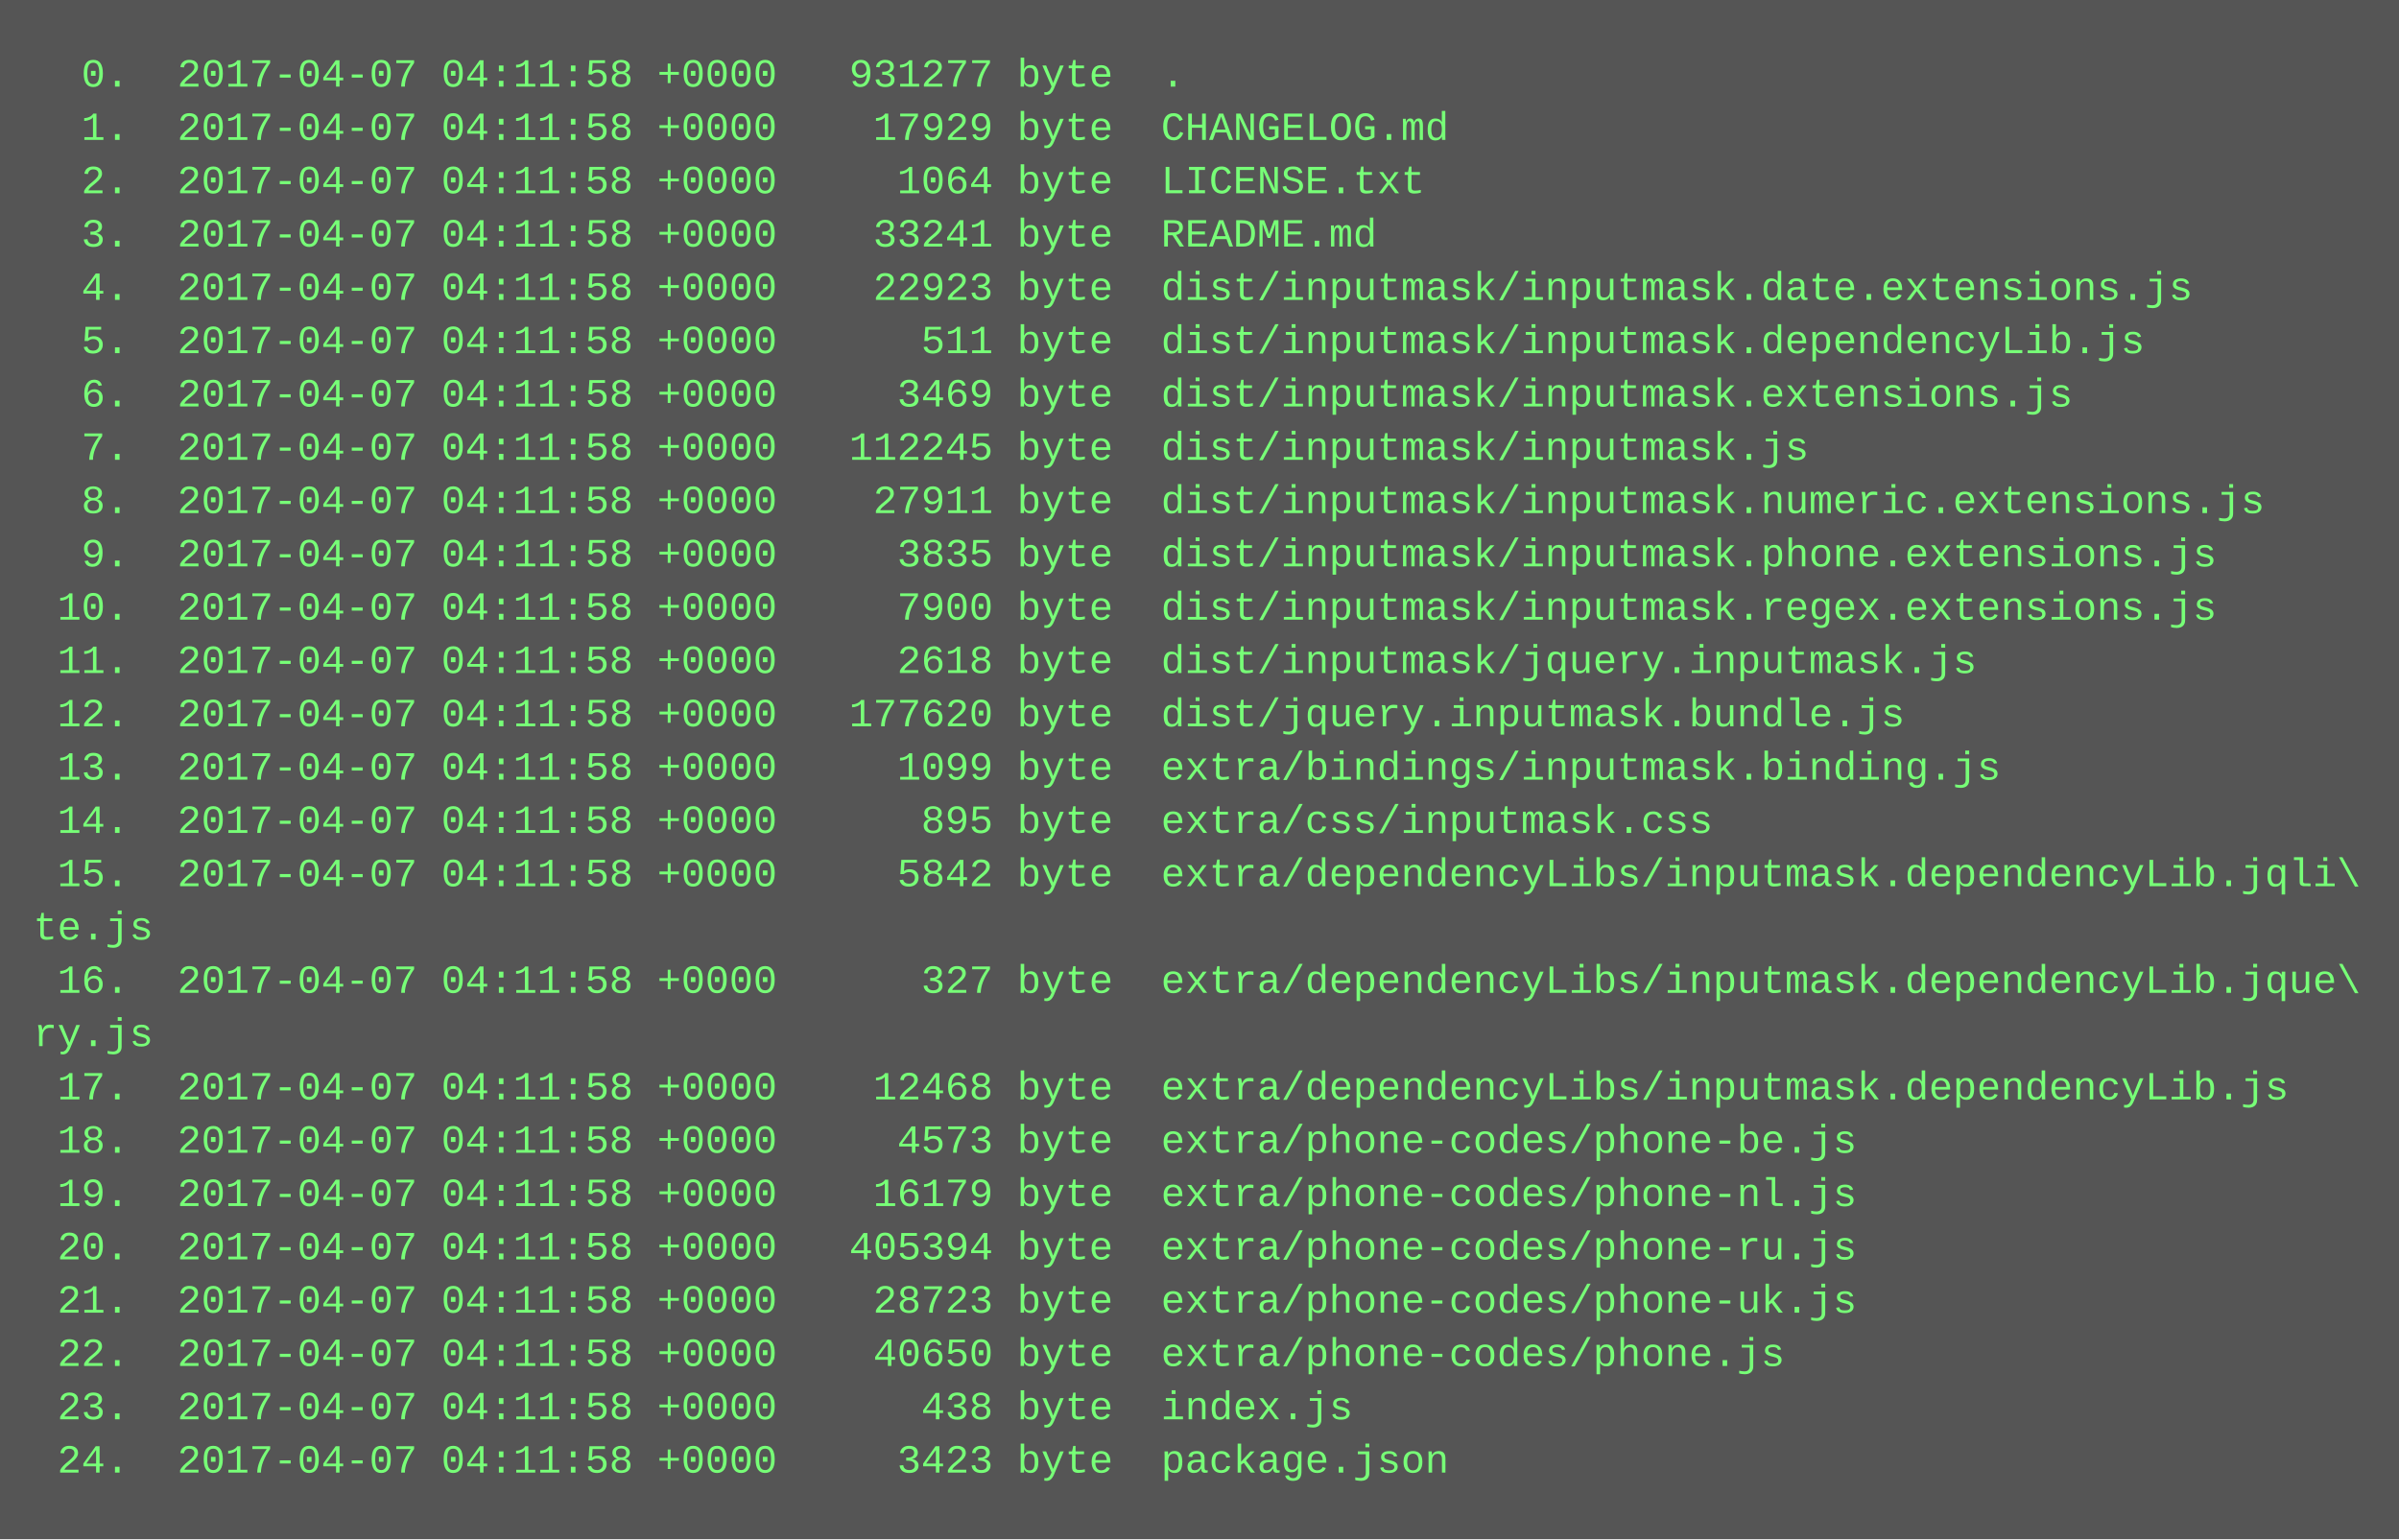
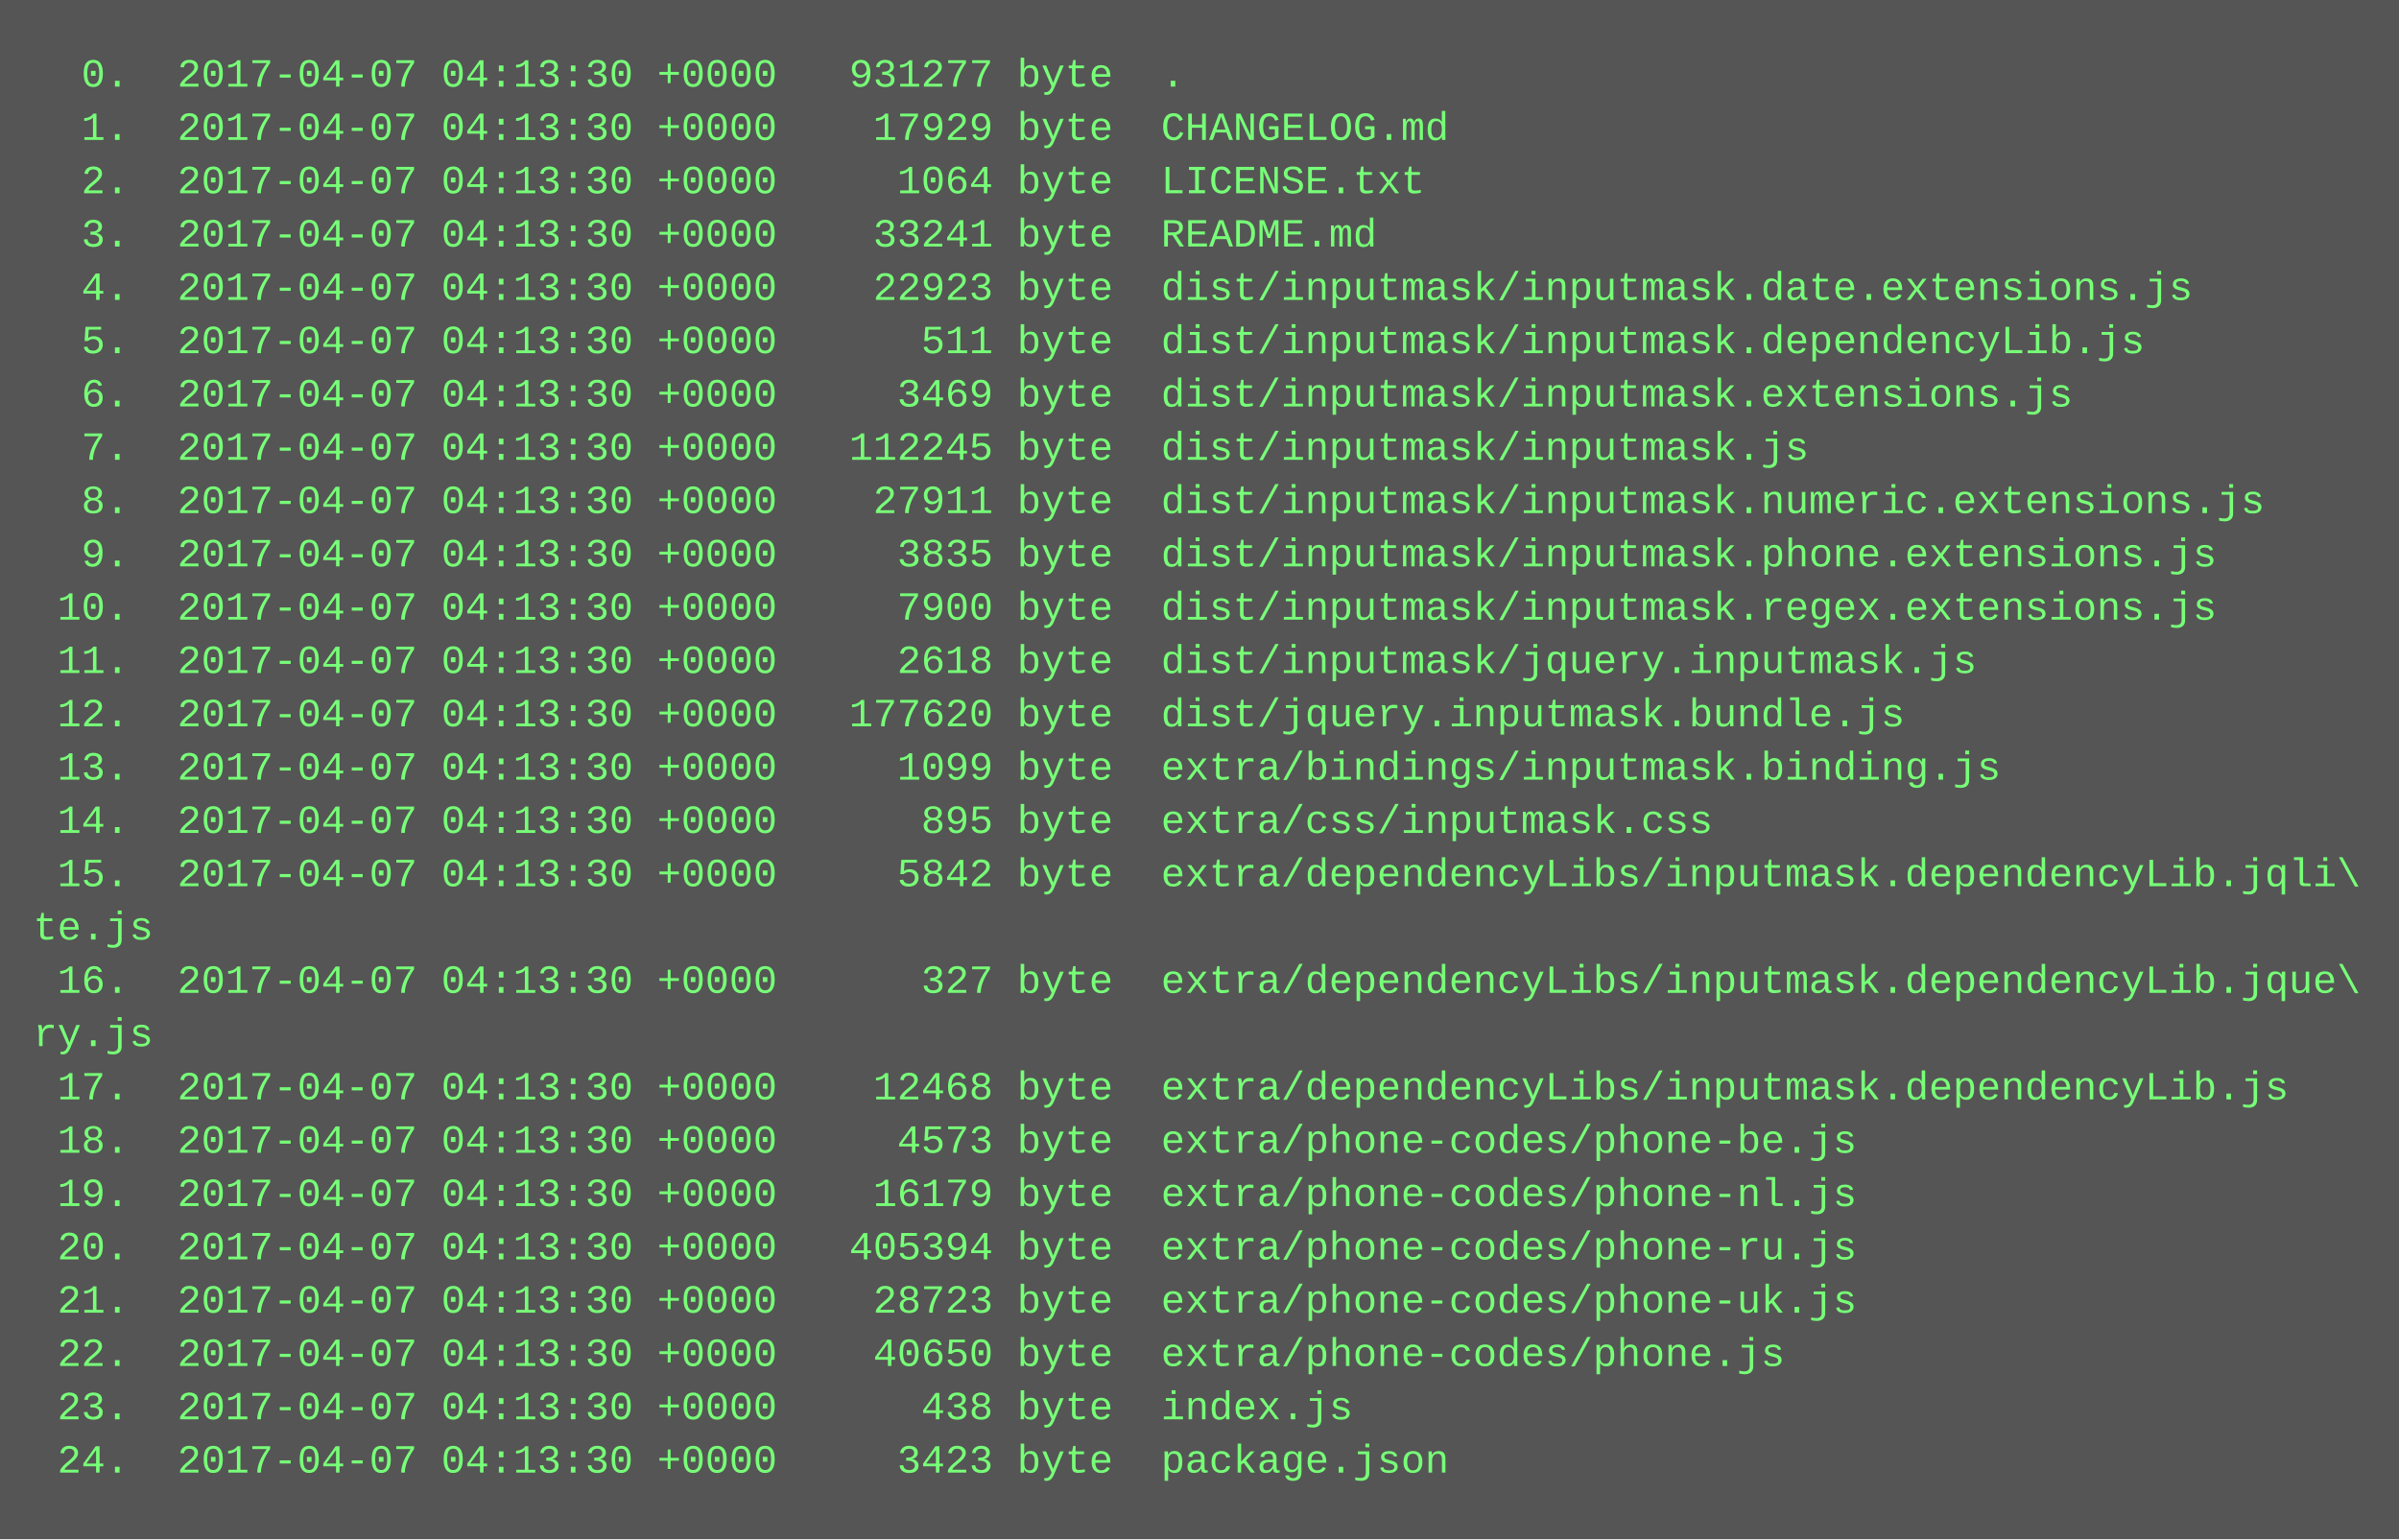
<svg xmlns="http://www.w3.org/2000/svg" height="462" width="720">
  <rect height="462" fill="#555" width="720" />
  <text fill="#7f7" font-family="Courier New" font-size="12" xml:space="preserve">
-     <tspan x="10" y="26">  0.  2017-04-07 04:11:58 +0000   931277 byte  .</tspan>
-     <tspan x="10" y="42">  1.  2017-04-07 04:11:58 +0000    17929 byte  CHANGELOG.md</tspan>
-     <tspan x="10" y="58">  2.  2017-04-07 04:11:58 +0000     1064 byte  LICENSE.txt</tspan>
-     <tspan x="10" y="74">  3.  2017-04-07 04:11:58 +0000    33241 byte  README.md</tspan>
-     <tspan x="10" y="90">  4.  2017-04-07 04:11:58 +0000    22923 byte  dist/inputmask/inputmask.date.extensions.js</tspan>
-     <tspan x="10" y="106">  5.  2017-04-07 04:11:58 +0000      511 byte  dist/inputmask/inputmask.dependencyLib.js</tspan>
-     <tspan x="10" y="122">  6.  2017-04-07 04:11:58 +0000     3469 byte  dist/inputmask/inputmask.extensions.js</tspan>
-     <tspan x="10" y="138">  7.  2017-04-07 04:11:58 +0000   112245 byte  dist/inputmask/inputmask.js</tspan>
-     <tspan x="10" y="154">  8.  2017-04-07 04:11:58 +0000    27911 byte  dist/inputmask/inputmask.numeric.extensions.js</tspan>
-     <tspan x="10" y="170">  9.  2017-04-07 04:11:58 +0000     3835 byte  dist/inputmask/inputmask.phone.extensions.js</tspan>
-     <tspan x="10" y="186"> 10.  2017-04-07 04:11:58 +0000     7900 byte  dist/inputmask/inputmask.regex.extensions.js</tspan>
-     <tspan x="10" y="202"> 11.  2017-04-07 04:11:58 +0000     2618 byte  dist/inputmask/jquery.inputmask.js</tspan>
-     <tspan x="10" y="218"> 12.  2017-04-07 04:11:58 +0000   177620 byte  dist/jquery.inputmask.bundle.js</tspan>
-     <tspan x="10" y="234"> 13.  2017-04-07 04:11:58 +0000     1099 byte  extra/bindings/inputmask.binding.js</tspan>
-     <tspan x="10" y="250"> 14.  2017-04-07 04:11:58 +0000      895 byte  extra/css/inputmask.css</tspan>
-     <tspan x="10" y="266"> 15.  2017-04-07 04:11:58 +0000     5842 byte  extra/dependencyLibs/inputmask.dependencyLib.jqli\</tspan>
+     <tspan x="10" y="26">  0.  2017-04-07 04:13:30 +0000   931277 byte  .</tspan>
+     <tspan x="10" y="42">  1.  2017-04-07 04:13:30 +0000    17929 byte  CHANGELOG.md</tspan>
+     <tspan x="10" y="58">  2.  2017-04-07 04:13:30 +0000     1064 byte  LICENSE.txt</tspan>
+     <tspan x="10" y="74">  3.  2017-04-07 04:13:30 +0000    33241 byte  README.md</tspan>
+     <tspan x="10" y="90">  4.  2017-04-07 04:13:30 +0000    22923 byte  dist/inputmask/inputmask.date.extensions.js</tspan>
+     <tspan x="10" y="106">  5.  2017-04-07 04:13:30 +0000      511 byte  dist/inputmask/inputmask.dependencyLib.js</tspan>
+     <tspan x="10" y="122">  6.  2017-04-07 04:13:30 +0000     3469 byte  dist/inputmask/inputmask.extensions.js</tspan>
+     <tspan x="10" y="138">  7.  2017-04-07 04:13:30 +0000   112245 byte  dist/inputmask/inputmask.js</tspan>
+     <tspan x="10" y="154">  8.  2017-04-07 04:13:30 +0000    27911 byte  dist/inputmask/inputmask.numeric.extensions.js</tspan>
+     <tspan x="10" y="170">  9.  2017-04-07 04:13:30 +0000     3835 byte  dist/inputmask/inputmask.phone.extensions.js</tspan>
+     <tspan x="10" y="186"> 10.  2017-04-07 04:13:30 +0000     7900 byte  dist/inputmask/inputmask.regex.extensions.js</tspan>
+     <tspan x="10" y="202"> 11.  2017-04-07 04:13:30 +0000     2618 byte  dist/inputmask/jquery.inputmask.js</tspan>
+     <tspan x="10" y="218"> 12.  2017-04-07 04:13:30 +0000   177620 byte  dist/jquery.inputmask.bundle.js</tspan>
+     <tspan x="10" y="234"> 13.  2017-04-07 04:13:30 +0000     1099 byte  extra/bindings/inputmask.binding.js</tspan>
+     <tspan x="10" y="250"> 14.  2017-04-07 04:13:30 +0000      895 byte  extra/css/inputmask.css</tspan>
+     <tspan x="10" y="266"> 15.  2017-04-07 04:13:30 +0000     5842 byte  extra/dependencyLibs/inputmask.dependencyLib.jqli\</tspan>
    <tspan x="10" y="282">te.js</tspan>
-     <tspan x="10" y="298"> 16.  2017-04-07 04:11:58 +0000      327 byte  extra/dependencyLibs/inputmask.dependencyLib.jque\</tspan>
+     <tspan x="10" y="298"> 16.  2017-04-07 04:13:30 +0000      327 byte  extra/dependencyLibs/inputmask.dependencyLib.jque\</tspan>
    <tspan x="10" y="314">ry.js</tspan>
-     <tspan x="10" y="330"> 17.  2017-04-07 04:11:58 +0000    12468 byte  extra/dependencyLibs/inputmask.dependencyLib.js</tspan>
-     <tspan x="10" y="346"> 18.  2017-04-07 04:11:58 +0000     4573 byte  extra/phone-codes/phone-be.js</tspan>
-     <tspan x="10" y="362"> 19.  2017-04-07 04:11:58 +0000    16179 byte  extra/phone-codes/phone-nl.js</tspan>
-     <tspan x="10" y="378"> 20.  2017-04-07 04:11:58 +0000   405394 byte  extra/phone-codes/phone-ru.js</tspan>
-     <tspan x="10" y="394"> 21.  2017-04-07 04:11:58 +0000    28723 byte  extra/phone-codes/phone-uk.js</tspan>
-     <tspan x="10" y="410"> 22.  2017-04-07 04:11:58 +0000    40650 byte  extra/phone-codes/phone.js</tspan>
-     <tspan x="10" y="426"> 23.  2017-04-07 04:11:58 +0000      438 byte  index.js</tspan>
-     <tspan x="10" y="442"> 24.  2017-04-07 04:11:58 +0000     3423 byte  package.json</tspan>
+     <tspan x="10" y="330"> 17.  2017-04-07 04:13:30 +0000    12468 byte  extra/dependencyLibs/inputmask.dependencyLib.js</tspan>
+     <tspan x="10" y="346"> 18.  2017-04-07 04:13:30 +0000     4573 byte  extra/phone-codes/phone-be.js</tspan>
+     <tspan x="10" y="362"> 19.  2017-04-07 04:13:30 +0000    16179 byte  extra/phone-codes/phone-nl.js</tspan>
+     <tspan x="10" y="378"> 20.  2017-04-07 04:13:30 +0000   405394 byte  extra/phone-codes/phone-ru.js</tspan>
+     <tspan x="10" y="394"> 21.  2017-04-07 04:13:30 +0000    28723 byte  extra/phone-codes/phone-uk.js</tspan>
+     <tspan x="10" y="410"> 22.  2017-04-07 04:13:30 +0000    40650 byte  extra/phone-codes/phone.js</tspan>
+     <tspan x="10" y="426"> 23.  2017-04-07 04:13:30 +0000      438 byte  index.js</tspan>
+     <tspan x="10" y="442"> 24.  2017-04-07 04:13:30 +0000     3423 byte  package.json</tspan>
  </text>
</svg>
